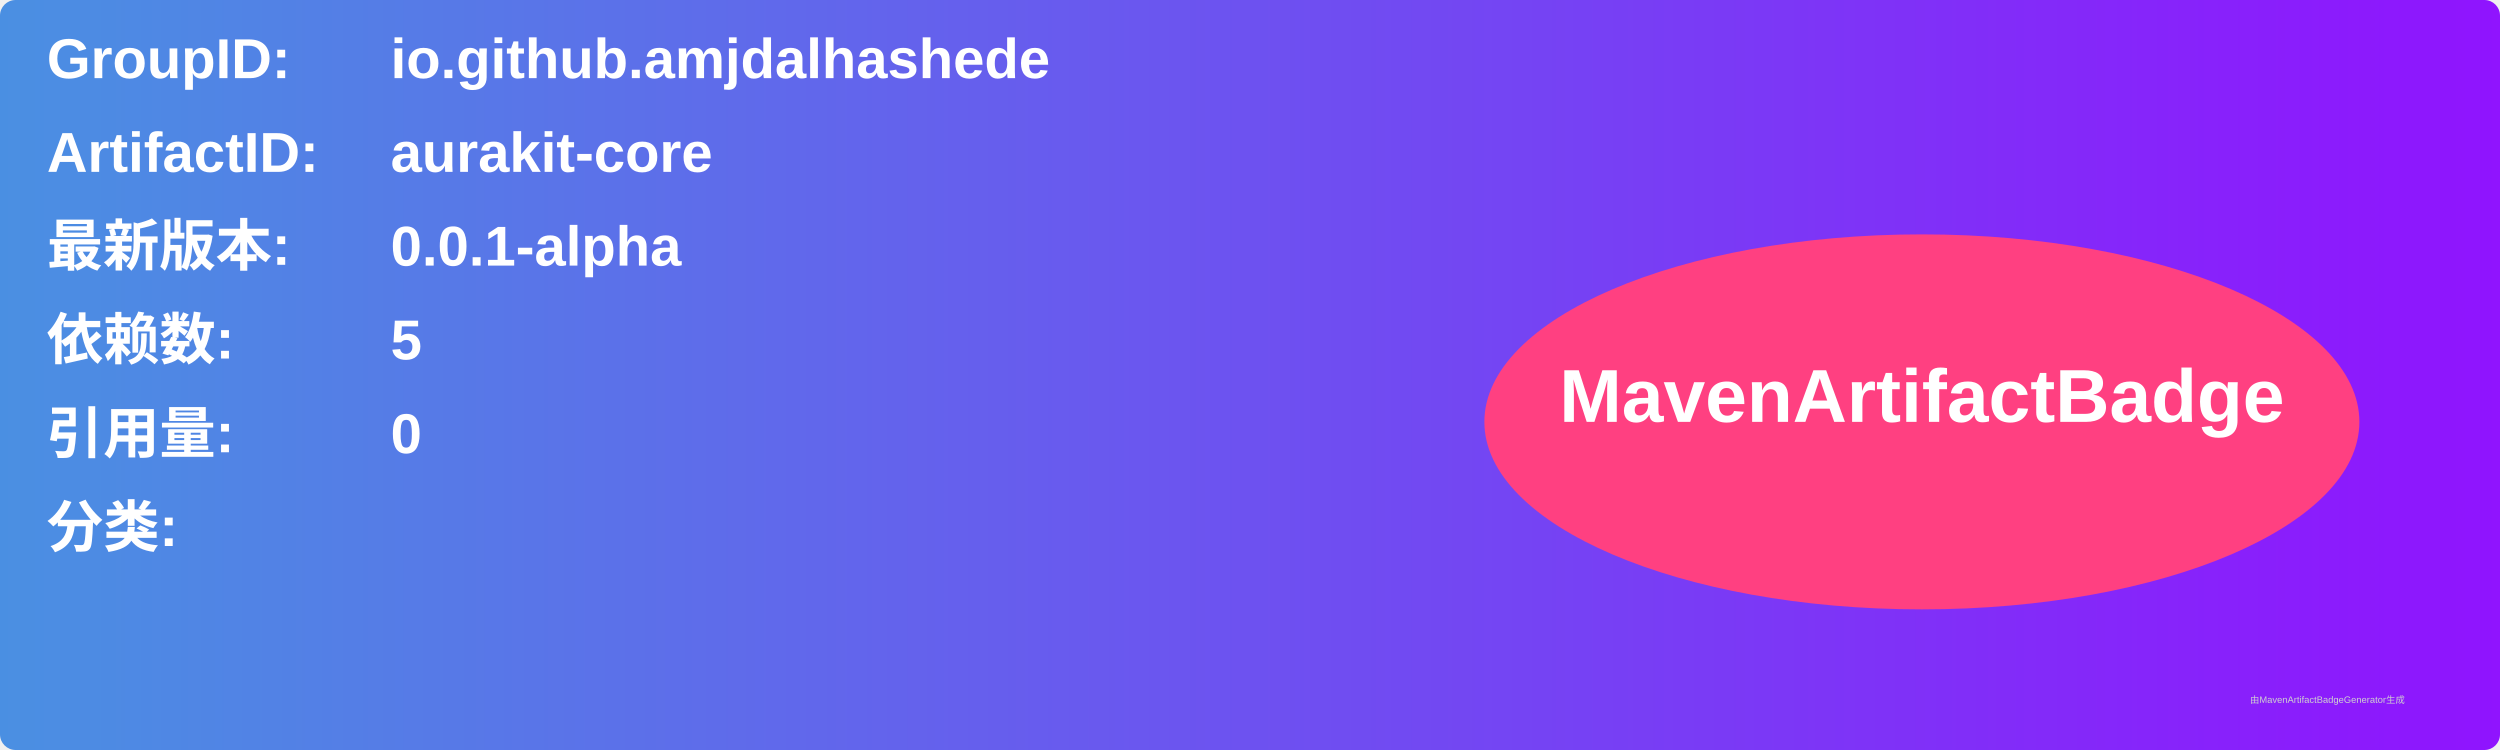
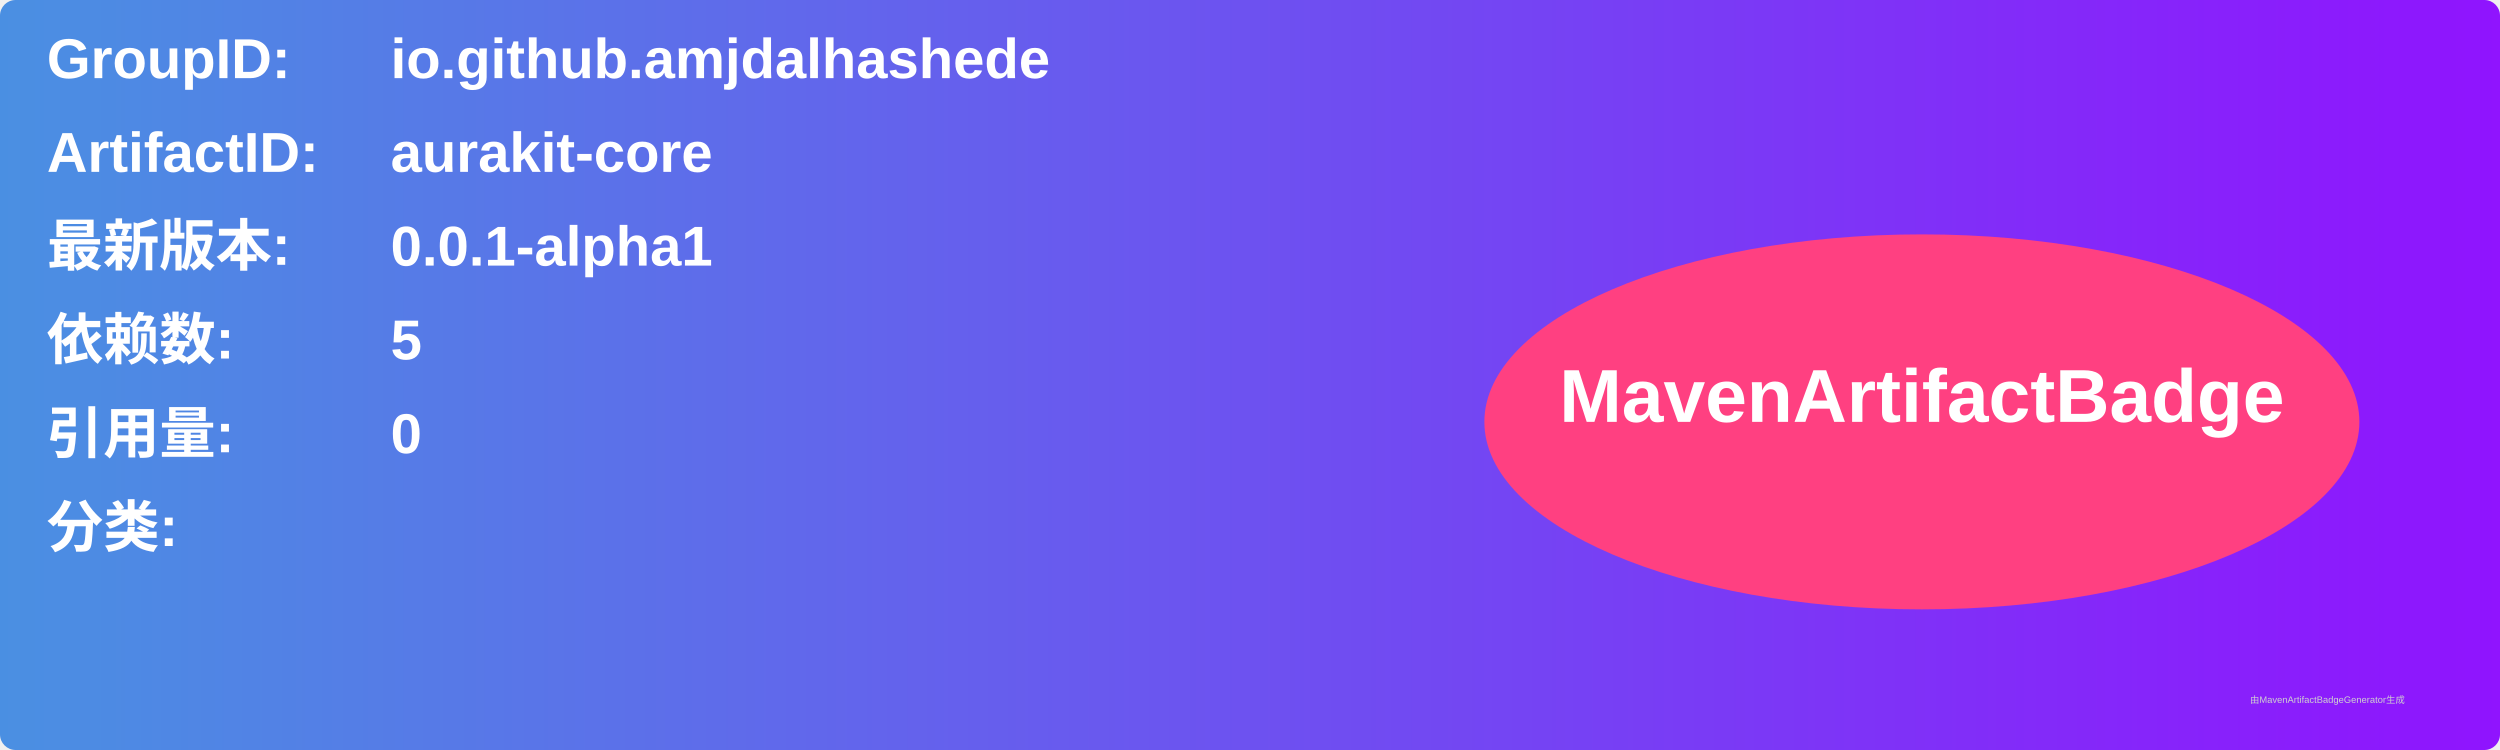
<svg xmlns="http://www.w3.org/2000/svg" width="800" height="240" viewBox="0 0 800 240">
  <linearGradient id="grad" x1="0%" y1="0%" x2="100%" y2="0%">
    <stop offset="0%" stop-color="#4a90e2" />
    <stop offset="100%" stop-color="#9013fe" />
  </linearGradient>
  <rect width="100%" height="100%" rx="5" ry="5" fill="url(#grad)" />
  <g transform="translate(15, 15)">
    <text x="0" y="10" font-family="Arial" font-size="18" fill="white" font-weight="bold" width="260">GroupID:</text>
    <text x="110" y="10" font-family="Arial" font-size="18" fill="white" font-weight="bold" width="460">io.github.amjdalhashede</text>
    <text x="0" y="40" font-family="Arial" font-size="18" fill="white" font-weight="bold" width="260">ArtifactID:</text>
    <text x="110" y="40" font-family="Arial" font-size="18" fill="white" font-weight="bold" width="460">aurakit-core</text>
    <text x="0" y="70" font-family="Arial" font-size="18" fill="white" font-weight="bold">最新版本:</text>
    <text x="110" y="70" font-family="Arial" font-size="18" fill="white" font-weight="bold">
-       <tspan font-weight="bold">0.0.1-alpha</tspan>
+       <tspan font-weight="bold">0.0.1-alpha1</tspan>
    </text>
    <text x="0" y="100" font-family="Arial" font-size="18" fill="white" font-weight="bold">依赖数: </text>
    <text x="110" y="100" font-family="Arial" font-size="18" fill="white">
      <tspan font-weight="bold">5</tspan>
    </text>
    <text x="0" y="130" font-family="Arial" font-size="18" fill="white" font-weight="bold">引用量: </text>
    <text x="110" y="130" font-family="Arial" font-size="18" fill="white">
      <tspan font-weight="bold">0</tspan>
    </text>
    <text x="0" y="160" font-family="Arial" font-size="18" fill="white" font-weight="bold">分类:</text>
    <text x="10" y="190" font-family="Arial" font-size="10" fill="white">
      <tspan font-weight="bold" />
    </text>
    <ellipse cx="600" cy="120" rx="140" ry="60" fill="#ff4081" />
    <text x="600" y="120" text-anchor="middle" font-family="Arial" font-size="24" fill="white" font-weight="bold">MavenArtifactBadge</text>
  </g>
  <text x="720" y="225" font-family="Arial" font-size="3" fill="#d0d0d0">由MavenArtifactBadgeGenerator生成</text>
</svg>
